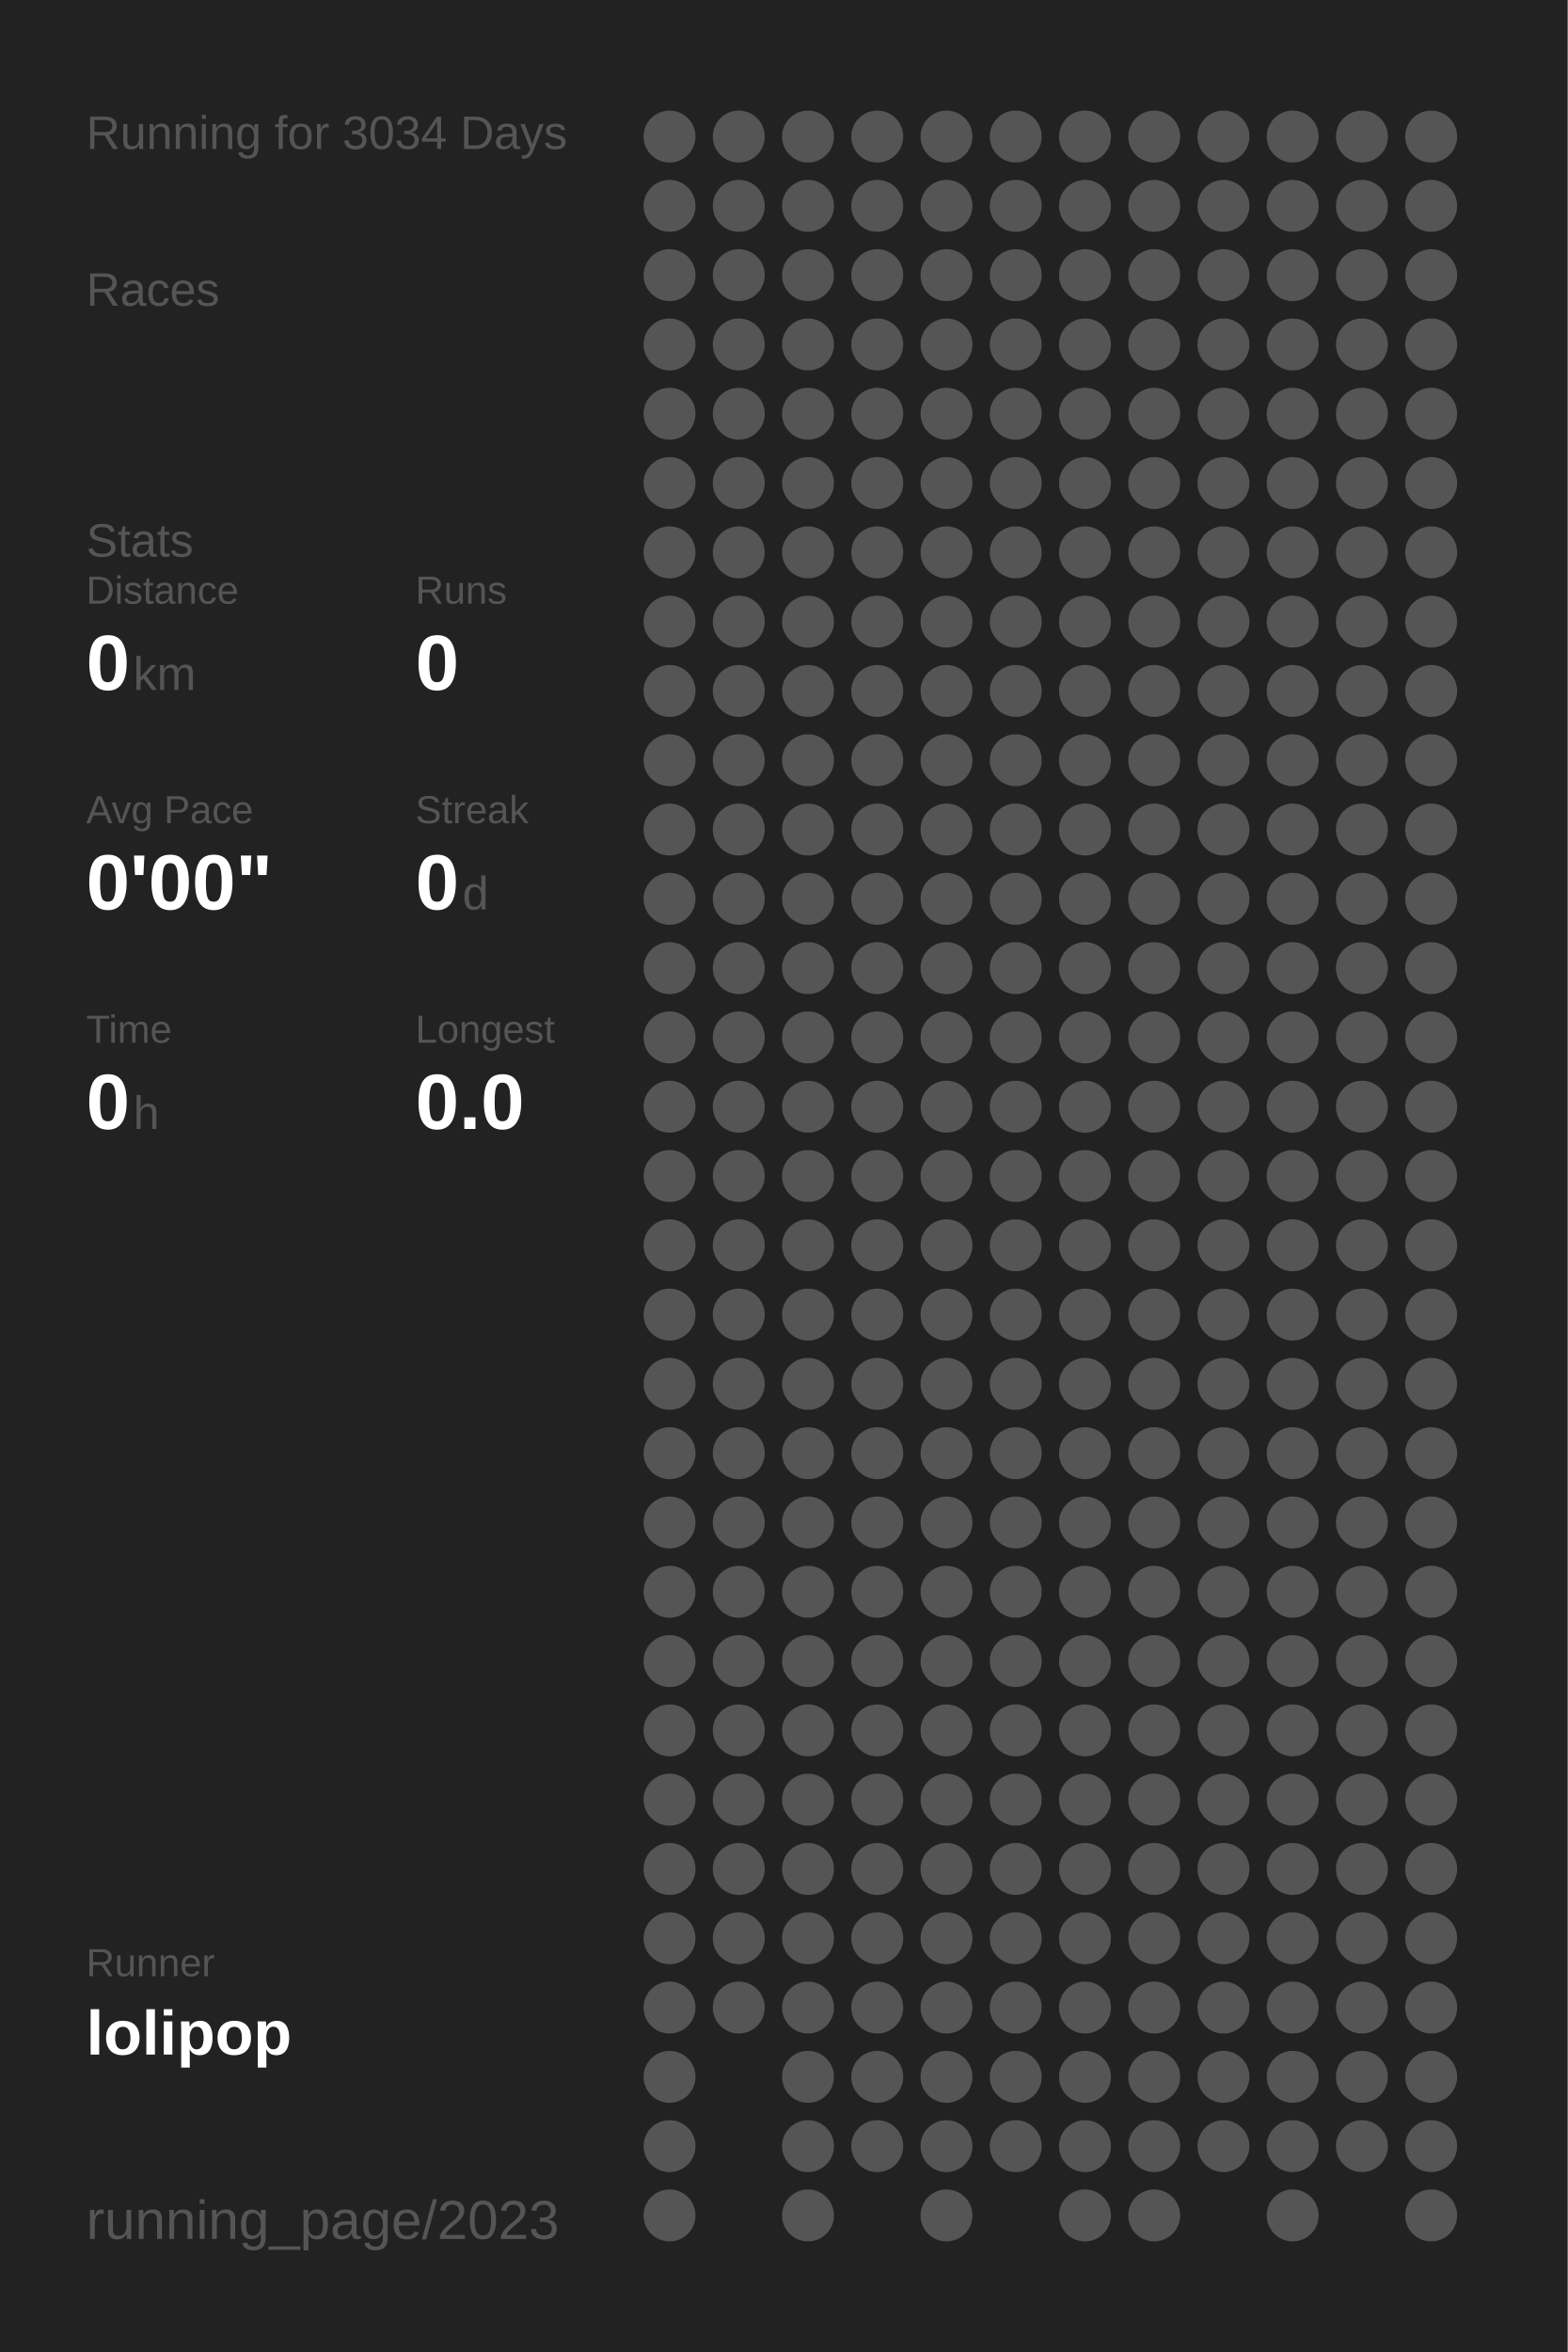
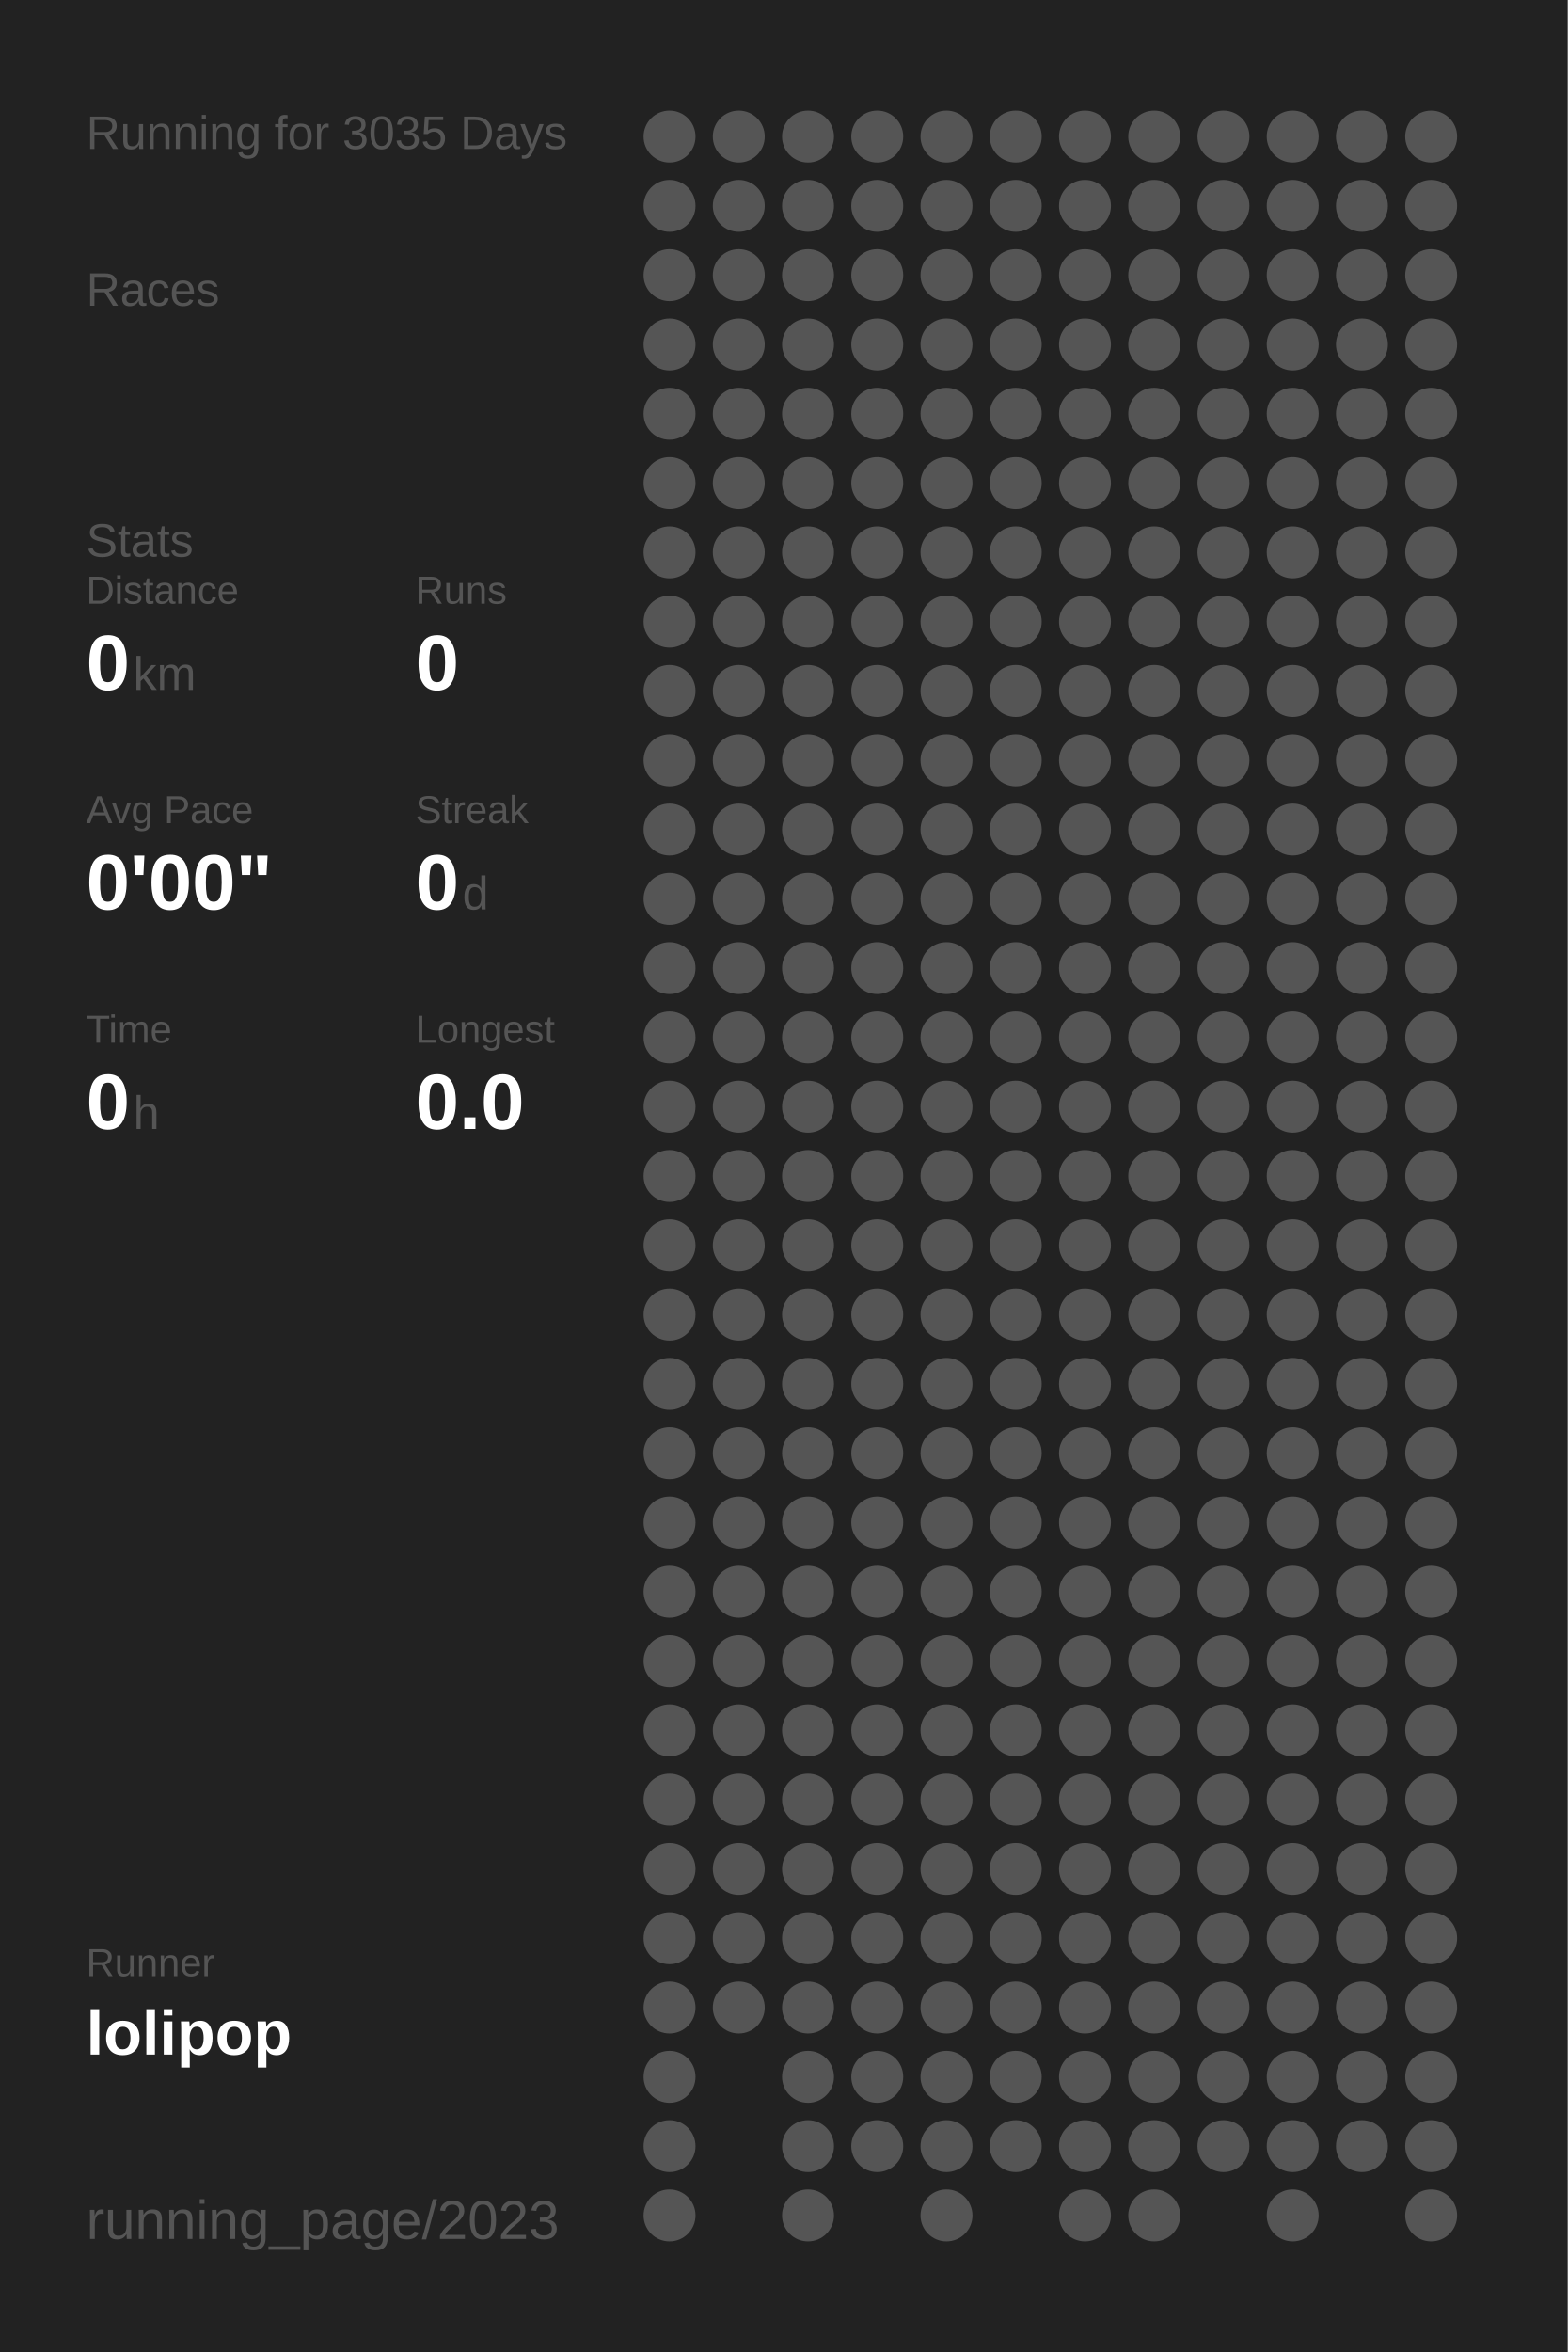
<svg xmlns="http://www.w3.org/2000/svg" baseProfile="full" height="300mm" version="1.1" viewBox="0,0,200,300" width="200mm">
  <defs />
  <rect fill="#222222" height="300" width="200" x="0" y="0" />
-   <text fill="#555555" style="font-size:6px; font-family:Arial;" x="11" y="19">Running for 3034 Days</text>
+   <text fill="#555555" style="font-size:6px; font-family:Arial;" x="11" y="19">Running for 3035 Days</text>
  <text fill="#555555" style="font-size:6px; font-family:Arial;" x="11" y="39">Races</text>
  <text fill="#555555" style="font-size:6px; font-family:Arial;" x="11" y="71">Stats</text>
  <text fill="#555555" style="font-size:5px; font-family:Arial;" x="11" y="77">Distance</text>
  <text fill="#FFFFFF" style="font-size:10px; font-family:Arial; font-weight:bold;" x="11" y="88">0</text>
  <text fill="#555555" style="font-size:6px; font-family:Arial;" x="17" y="88">km</text>
  <text fill="#555555" style="font-size:5px; font-family:Arial;" x="53" y="77">Runs</text>
  <text fill="#FFFFFF" style="font-size:10px; font-family:Arial; font-weight:bold;" x="53" y="88">0</text>
  <text fill="#555555" style="font-size:5px; font-family:Arial;" x="11" y="105">Avg Pace</text>
  <text fill="#FFFFFF" style="font-size:10px; font-family:Arial; font-weight:bold;" x="11" y="116">0'00"</text>
  <text fill="#555555" style="font-size:5px; font-family:Arial;" x="53" y="105">Streak</text>
  <text fill="#FFFFFF" style="font-size:10px; font-family:Arial; font-weight:bold;" x="53" y="116">0</text>
  <text fill="#555555" style="font-size:6px; font-family:Arial;" x="59" y="116">d</text>
  <text fill="#555555" style="font-size:5px; font-family:Arial;" x="11" y="133">Time</text>
  <text fill="#FFFFFF" style="font-size:10px; font-family:Arial; font-weight:bold;" x="11" y="144">0</text>
  <text fill="#555555" style="font-size:6px; font-family:Arial;" x="17" y="144">h</text>
  <text fill="#555555" style="font-size:5px; font-family:Arial;" x="53" y="133">Longest</text>
  <text fill="#FFFFFF" style="font-size:10px; font-family:Arial; font-weight:bold;" x="53" y="144">0.0</text>
  <text fill="#555555" style="font-size:5px; font-family:Arial;" x="11" y="252.065">Runner</text>
  <text fill="#FFFFFF" style="font-size:8px; font-family:Arial; font-weight:bold;" x="11" y="262.065">lolipop</text>
  <text fill="#555555" style="font-size:7px; font-family:Arial;" x="11" y="285.581">running_page/2023</text>
  <circle cx="85.417" cy="17.419" fill="#555555" r="3.312" />
  <circle cx="85.417" cy="26.258" fill="#555555" r="3.312" />
  <circle cx="85.417" cy="35.097" fill="#555555" r="3.312" />
  <circle cx="85.417" cy="43.935" fill="#555555" r="3.312" />
  <circle cx="85.417" cy="52.774" fill="#555555" r="3.312" />
  <circle cx="85.417" cy="61.613" fill="#555555" r="3.312" />
  <circle cx="85.417" cy="70.452" fill="#555555" r="3.312" />
  <circle cx="85.417" cy="79.29" fill="#555555" r="3.312" />
  <circle cx="85.417" cy="88.129" fill="#555555" r="3.312" />
  <circle cx="85.417" cy="96.968" fill="#555555" r="3.312" />
  <circle cx="85.417" cy="105.806" fill="#555555" r="3.312" />
  <circle cx="85.417" cy="114.645" fill="#555555" r="3.312" />
  <circle cx="85.417" cy="123.484" fill="#555555" r="3.312" />
  <circle cx="85.417" cy="132.323" fill="#555555" r="3.312" />
  <circle cx="85.417" cy="141.161" fill="#555555" r="3.312" />
  <circle cx="85.417" cy="150" fill="#555555" r="3.312" />
  <circle cx="85.417" cy="158.839" fill="#555555" r="3.312" />
  <circle cx="85.417" cy="167.677" fill="#555555" r="3.312" />
  <circle cx="85.417" cy="176.516" fill="#555555" r="3.312" />
  <circle cx="85.417" cy="185.355" fill="#555555" r="3.312" />
  <circle cx="85.417" cy="194.194" fill="#555555" r="3.312" />
  <circle cx="85.417" cy="203.032" fill="#555555" r="3.312" />
  <circle cx="85.417" cy="211.871" fill="#555555" r="3.312" />
  <circle cx="85.417" cy="220.71" fill="#555555" r="3.312" />
  <circle cx="85.417" cy="229.548" fill="#555555" r="3.312" />
  <circle cx="85.417" cy="238.387" fill="#555555" r="3.312" />
  <circle cx="85.417" cy="247.226" fill="#555555" r="3.312" />
  <circle cx="85.417" cy="256.065" fill="#555555" r="3.312" />
  <circle cx="85.417" cy="264.903" fill="#555555" r="3.312" />
  <circle cx="85.417" cy="273.742" fill="#555555" r="3.312" />
  <circle cx="85.417" cy="282.581" fill="#555555" r="3.312" />
  <circle cx="94.25" cy="17.419" fill="#555555" r="3.312" />
  <circle cx="94.25" cy="26.258" fill="#555555" r="3.312" />
  <circle cx="94.25" cy="35.097" fill="#555555" r="3.312" />
  <circle cx="94.25" cy="43.935" fill="#555555" r="3.312" />
  <circle cx="94.25" cy="52.774" fill="#555555" r="3.312" />
  <circle cx="94.25" cy="61.613" fill="#555555" r="3.312" />
  <circle cx="94.25" cy="70.452" fill="#555555" r="3.312" />
  <circle cx="94.25" cy="79.29" fill="#555555" r="3.312" />
  <circle cx="94.25" cy="88.129" fill="#555555" r="3.312" />
  <circle cx="94.25" cy="96.968" fill="#555555" r="3.312" />
  <circle cx="94.25" cy="105.806" fill="#555555" r="3.312" />
  <circle cx="94.25" cy="114.645" fill="#555555" r="3.312" />
  <circle cx="94.25" cy="123.484" fill="#555555" r="3.312" />
  <circle cx="94.25" cy="132.323" fill="#555555" r="3.312" />
  <circle cx="94.25" cy="141.161" fill="#555555" r="3.312" />
  <circle cx="94.25" cy="150" fill="#555555" r="3.312" />
  <circle cx="94.25" cy="158.839" fill="#555555" r="3.312" />
  <circle cx="94.25" cy="167.677" fill="#555555" r="3.312" />
  <circle cx="94.25" cy="176.516" fill="#555555" r="3.312" />
  <circle cx="94.25" cy="185.355" fill="#555555" r="3.312" />
  <circle cx="94.25" cy="194.194" fill="#555555" r="3.312" />
  <circle cx="94.25" cy="203.032" fill="#555555" r="3.312" />
  <circle cx="94.25" cy="211.871" fill="#555555" r="3.312" />
  <circle cx="94.25" cy="220.71" fill="#555555" r="3.312" />
  <circle cx="94.25" cy="229.548" fill="#555555" r="3.312" />
  <circle cx="94.25" cy="238.387" fill="#555555" r="3.312" />
  <circle cx="94.25" cy="247.226" fill="#555555" r="3.312" />
  <circle cx="94.25" cy="256.065" fill="#555555" r="3.312" />
  <circle cx="103.083" cy="17.419" fill="#555555" r="3.312" />
  <circle cx="103.083" cy="26.258" fill="#555555" r="3.312" />
  <circle cx="103.083" cy="35.097" fill="#555555" r="3.312" />
  <circle cx="103.083" cy="43.935" fill="#555555" r="3.312" />
  <circle cx="103.083" cy="52.774" fill="#555555" r="3.312" />
  <circle cx="103.083" cy="61.613" fill="#555555" r="3.312" />
  <circle cx="103.083" cy="70.452" fill="#555555" r="3.312" />
  <circle cx="103.083" cy="79.29" fill="#555555" r="3.312" />
  <circle cx="103.083" cy="88.129" fill="#555555" r="3.312" />
  <circle cx="103.083" cy="96.968" fill="#555555" r="3.312" />
  <circle cx="103.083" cy="105.806" fill="#555555" r="3.312" />
  <circle cx="103.083" cy="114.645" fill="#555555" r="3.312" />
  <circle cx="103.083" cy="123.484" fill="#555555" r="3.312" />
  <circle cx="103.083" cy="132.323" fill="#555555" r="3.312" />
  <circle cx="103.083" cy="141.161" fill="#555555" r="3.312" />
  <circle cx="103.083" cy="150" fill="#555555" r="3.312" />
  <circle cx="103.083" cy="158.839" fill="#555555" r="3.312" />
  <circle cx="103.083" cy="167.677" fill="#555555" r="3.312" />
  <circle cx="103.083" cy="176.516" fill="#555555" r="3.312" />
  <circle cx="103.083" cy="185.355" fill="#555555" r="3.312" />
  <circle cx="103.083" cy="194.194" fill="#555555" r="3.312" />
  <circle cx="103.083" cy="203.032" fill="#555555" r="3.312" />
  <circle cx="103.083" cy="211.871" fill="#555555" r="3.312" />
  <circle cx="103.083" cy="220.71" fill="#555555" r="3.312" />
  <circle cx="103.083" cy="229.548" fill="#555555" r="3.312" />
  <circle cx="103.083" cy="238.387" fill="#555555" r="3.312" />
  <circle cx="103.083" cy="247.226" fill="#555555" r="3.312" />
  <circle cx="103.083" cy="256.065" fill="#555555" r="3.312" />
  <circle cx="103.083" cy="264.903" fill="#555555" r="3.312" />
  <circle cx="103.083" cy="273.742" fill="#555555" r="3.312" />
  <circle cx="103.083" cy="282.581" fill="#555555" r="3.312" />
  <circle cx="111.917" cy="17.419" fill="#555555" r="3.312" />
  <circle cx="111.917" cy="26.258" fill="#555555" r="3.312" />
  <circle cx="111.917" cy="35.097" fill="#555555" r="3.312" />
  <circle cx="111.917" cy="43.935" fill="#555555" r="3.312" />
  <circle cx="111.917" cy="52.774" fill="#555555" r="3.312" />
  <circle cx="111.917" cy="61.613" fill="#555555" r="3.312" />
  <circle cx="111.917" cy="70.452" fill="#555555" r="3.312" />
  <circle cx="111.917" cy="79.29" fill="#555555" r="3.312" />
  <circle cx="111.917" cy="88.129" fill="#555555" r="3.312" />
  <circle cx="111.917" cy="96.968" fill="#555555" r="3.312" />
  <circle cx="111.917" cy="105.806" fill="#555555" r="3.312" />
  <circle cx="111.917" cy="114.645" fill="#555555" r="3.312" />
  <circle cx="111.917" cy="123.484" fill="#555555" r="3.312" />
  <circle cx="111.917" cy="132.323" fill="#555555" r="3.312" />
  <circle cx="111.917" cy="141.161" fill="#555555" r="3.312" />
  <circle cx="111.917" cy="150" fill="#555555" r="3.312" />
  <circle cx="111.917" cy="158.839" fill="#555555" r="3.312" />
  <circle cx="111.917" cy="167.677" fill="#555555" r="3.312" />
  <circle cx="111.917" cy="176.516" fill="#555555" r="3.312" />
  <circle cx="111.917" cy="185.355" fill="#555555" r="3.312" />
  <circle cx="111.917" cy="194.194" fill="#555555" r="3.312" />
  <circle cx="111.917" cy="203.032" fill="#555555" r="3.312" />
  <circle cx="111.917" cy="211.871" fill="#555555" r="3.312" />
  <circle cx="111.917" cy="220.71" fill="#555555" r="3.312" />
  <circle cx="111.917" cy="229.548" fill="#555555" r="3.312" />
  <circle cx="111.917" cy="238.387" fill="#555555" r="3.312" />
  <circle cx="111.917" cy="247.226" fill="#555555" r="3.312" />
  <circle cx="111.917" cy="256.065" fill="#555555" r="3.312" />
  <circle cx="111.917" cy="264.903" fill="#555555" r="3.312" />
  <circle cx="111.917" cy="273.742" fill="#555555" r="3.312" />
  <circle cx="120.75" cy="17.419" fill="#555555" r="3.312" />
  <circle cx="120.75" cy="26.258" fill="#555555" r="3.312" />
  <circle cx="120.75" cy="35.097" fill="#555555" r="3.312" />
  <circle cx="120.75" cy="43.935" fill="#555555" r="3.312" />
  <circle cx="120.75" cy="52.774" fill="#555555" r="3.312" />
  <circle cx="120.75" cy="61.613" fill="#555555" r="3.312" />
  <circle cx="120.75" cy="70.452" fill="#555555" r="3.312" />
  <circle cx="120.75" cy="79.29" fill="#555555" r="3.312" />
  <circle cx="120.75" cy="88.129" fill="#555555" r="3.312" />
  <circle cx="120.75" cy="96.968" fill="#555555" r="3.312" />
  <circle cx="120.75" cy="105.806" fill="#555555" r="3.312" />
  <circle cx="120.75" cy="114.645" fill="#555555" r="3.312" />
  <circle cx="120.75" cy="123.484" fill="#555555" r="3.312" />
  <circle cx="120.75" cy="132.323" fill="#555555" r="3.312" />
  <circle cx="120.75" cy="141.161" fill="#555555" r="3.312" />
  <circle cx="120.75" cy="150" fill="#555555" r="3.312" />
  <circle cx="120.75" cy="158.839" fill="#555555" r="3.312" />
  <circle cx="120.75" cy="167.677" fill="#555555" r="3.312" />
  <circle cx="120.75" cy="176.516" fill="#555555" r="3.312" />
  <circle cx="120.75" cy="185.355" fill="#555555" r="3.312" />
  <circle cx="120.75" cy="194.194" fill="#555555" r="3.312" />
  <circle cx="120.75" cy="203.032" fill="#555555" r="3.312" />
  <circle cx="120.75" cy="211.871" fill="#555555" r="3.312" />
  <circle cx="120.75" cy="220.71" fill="#555555" r="3.312" />
  <circle cx="120.75" cy="229.548" fill="#555555" r="3.312" />
  <circle cx="120.75" cy="238.387" fill="#555555" r="3.312" />
  <circle cx="120.75" cy="247.226" fill="#555555" r="3.312" />
  <circle cx="120.75" cy="256.065" fill="#555555" r="3.312" />
  <circle cx="120.75" cy="264.903" fill="#555555" r="3.312" />
  <circle cx="120.75" cy="273.742" fill="#555555" r="3.312" />
  <circle cx="120.75" cy="282.581" fill="#555555" r="3.312" />
  <circle cx="129.583" cy="17.419" fill="#555555" r="3.312" />
  <circle cx="129.583" cy="26.258" fill="#555555" r="3.312" />
  <circle cx="129.583" cy="35.097" fill="#555555" r="3.312" />
  <circle cx="129.583" cy="43.935" fill="#555555" r="3.312" />
  <circle cx="129.583" cy="52.774" fill="#555555" r="3.312" />
  <circle cx="129.583" cy="61.613" fill="#555555" r="3.312" />
  <circle cx="129.583" cy="70.452" fill="#555555" r="3.312" />
  <circle cx="129.583" cy="79.29" fill="#555555" r="3.312" />
  <circle cx="129.583" cy="88.129" fill="#555555" r="3.312" />
  <circle cx="129.583" cy="96.968" fill="#555555" r="3.312" />
  <circle cx="129.583" cy="105.806" fill="#555555" r="3.312" />
  <circle cx="129.583" cy="114.645" fill="#555555" r="3.312" />
  <circle cx="129.583" cy="123.484" fill="#555555" r="3.312" />
  <circle cx="129.583" cy="132.323" fill="#555555" r="3.312" />
  <circle cx="129.583" cy="141.161" fill="#555555" r="3.312" />
  <circle cx="129.583" cy="150" fill="#555555" r="3.312" />
  <circle cx="129.583" cy="158.839" fill="#555555" r="3.312" />
  <circle cx="129.583" cy="167.677" fill="#555555" r="3.312" />
  <circle cx="129.583" cy="176.516" fill="#555555" r="3.312" />
  <circle cx="129.583" cy="185.355" fill="#555555" r="3.312" />
  <circle cx="129.583" cy="194.194" fill="#555555" r="3.312" />
  <circle cx="129.583" cy="203.032" fill="#555555" r="3.312" />
  <circle cx="129.583" cy="211.871" fill="#555555" r="3.312" />
  <circle cx="129.583" cy="220.71" fill="#555555" r="3.312" />
  <circle cx="129.583" cy="229.548" fill="#555555" r="3.312" />
  <circle cx="129.583" cy="238.387" fill="#555555" r="3.312" />
  <circle cx="129.583" cy="247.226" fill="#555555" r="3.312" />
  <circle cx="129.583" cy="256.065" fill="#555555" r="3.312" />
  <circle cx="129.583" cy="264.903" fill="#555555" r="3.312" />
  <circle cx="129.583" cy="273.742" fill="#555555" r="3.312" />
  <circle cx="138.417" cy="17.419" fill="#555555" r="3.312" />
  <circle cx="138.417" cy="26.258" fill="#555555" r="3.312" />
  <circle cx="138.417" cy="35.097" fill="#555555" r="3.312" />
  <circle cx="138.417" cy="43.935" fill="#555555" r="3.312" />
  <circle cx="138.417" cy="52.774" fill="#555555" r="3.312" />
  <circle cx="138.417" cy="61.613" fill="#555555" r="3.312" />
  <circle cx="138.417" cy="70.452" fill="#555555" r="3.312" />
  <circle cx="138.417" cy="79.29" fill="#555555" r="3.312" />
  <circle cx="138.417" cy="88.129" fill="#555555" r="3.312" />
  <circle cx="138.417" cy="96.968" fill="#555555" r="3.312" />
  <circle cx="138.417" cy="105.806" fill="#555555" r="3.312" />
  <circle cx="138.417" cy="114.645" fill="#555555" r="3.312" />
  <circle cx="138.417" cy="123.484" fill="#555555" r="3.312" />
  <circle cx="138.417" cy="132.323" fill="#555555" r="3.312" />
  <circle cx="138.417" cy="141.161" fill="#555555" r="3.312" />
  <circle cx="138.417" cy="150" fill="#555555" r="3.312" />
  <circle cx="138.417" cy="158.839" fill="#555555" r="3.312" />
  <circle cx="138.417" cy="167.677" fill="#555555" r="3.312" />
  <circle cx="138.417" cy="176.516" fill="#555555" r="3.312" />
  <circle cx="138.417" cy="185.355" fill="#555555" r="3.312" />
  <circle cx="138.417" cy="194.194" fill="#555555" r="3.312" />
  <circle cx="138.417" cy="203.032" fill="#555555" r="3.312" />
  <circle cx="138.417" cy="211.871" fill="#555555" r="3.312" />
  <circle cx="138.417" cy="220.71" fill="#555555" r="3.312" />
  <circle cx="138.417" cy="229.548" fill="#555555" r="3.312" />
  <circle cx="138.417" cy="238.387" fill="#555555" r="3.312" />
  <circle cx="138.417" cy="247.226" fill="#555555" r="3.312" />
  <circle cx="138.417" cy="256.065" fill="#555555" r="3.312" />
  <circle cx="138.417" cy="264.903" fill="#555555" r="3.312" />
  <circle cx="138.417" cy="273.742" fill="#555555" r="3.312" />
  <circle cx="138.417" cy="282.581" fill="#555555" r="3.312" />
  <circle cx="147.25" cy="17.419" fill="#555555" r="3.312" />
  <circle cx="147.25" cy="26.258" fill="#555555" r="3.312" />
  <circle cx="147.25" cy="35.097" fill="#555555" r="3.312" />
  <circle cx="147.25" cy="43.935" fill="#555555" r="3.312" />
  <circle cx="147.25" cy="52.774" fill="#555555" r="3.312" />
  <circle cx="147.25" cy="61.613" fill="#555555" r="3.312" />
  <circle cx="147.25" cy="70.452" fill="#555555" r="3.312" />
  <circle cx="147.25" cy="79.29" fill="#555555" r="3.312" />
  <circle cx="147.25" cy="88.129" fill="#555555" r="3.312" />
  <circle cx="147.25" cy="96.968" fill="#555555" r="3.312" />
  <circle cx="147.25" cy="105.806" fill="#555555" r="3.312" />
  <circle cx="147.25" cy="114.645" fill="#555555" r="3.312" />
  <circle cx="147.25" cy="123.484" fill="#555555" r="3.312" />
  <circle cx="147.25" cy="132.323" fill="#555555" r="3.312" />
  <circle cx="147.25" cy="141.161" fill="#555555" r="3.312" />
  <circle cx="147.25" cy="150" fill="#555555" r="3.312" />
  <circle cx="147.25" cy="158.839" fill="#555555" r="3.312" />
  <circle cx="147.25" cy="167.677" fill="#555555" r="3.312" />
  <circle cx="147.25" cy="176.516" fill="#555555" r="3.312" />
  <circle cx="147.25" cy="185.355" fill="#555555" r="3.312" />
  <circle cx="147.25" cy="194.194" fill="#555555" r="3.312" />
  <circle cx="147.25" cy="203.032" fill="#555555" r="3.312" />
  <circle cx="147.25" cy="211.871" fill="#555555" r="3.312" />
  <circle cx="147.25" cy="220.71" fill="#555555" r="3.312" />
  <circle cx="147.25" cy="229.548" fill="#555555" r="3.312" />
  <circle cx="147.25" cy="238.387" fill="#555555" r="3.312" />
  <circle cx="147.25" cy="247.226" fill="#555555" r="3.312" />
  <circle cx="147.25" cy="256.065" fill="#555555" r="3.312" />
  <circle cx="147.25" cy="264.903" fill="#555555" r="3.312" />
  <circle cx="147.25" cy="273.742" fill="#555555" r="3.312" />
  <circle cx="147.25" cy="282.581" fill="#555555" r="3.312" />
  <circle cx="156.083" cy="17.419" fill="#555555" r="3.312" />
  <circle cx="156.083" cy="26.258" fill="#555555" r="3.312" />
  <circle cx="156.083" cy="35.097" fill="#555555" r="3.312" />
  <circle cx="156.083" cy="43.935" fill="#555555" r="3.312" />
  <circle cx="156.083" cy="52.774" fill="#555555" r="3.312" />
  <circle cx="156.083" cy="61.613" fill="#555555" r="3.312" />
  <circle cx="156.083" cy="70.452" fill="#555555" r="3.312" />
  <circle cx="156.083" cy="79.29" fill="#555555" r="3.312" />
  <circle cx="156.083" cy="88.129" fill="#555555" r="3.312" />
  <circle cx="156.083" cy="96.968" fill="#555555" r="3.312" />
  <circle cx="156.083" cy="105.806" fill="#555555" r="3.312" />
  <circle cx="156.083" cy="114.645" fill="#555555" r="3.312" />
  <circle cx="156.083" cy="123.484" fill="#555555" r="3.312" />
  <circle cx="156.083" cy="132.323" fill="#555555" r="3.312" />
  <circle cx="156.083" cy="141.161" fill="#555555" r="3.312" />
  <circle cx="156.083" cy="150" fill="#555555" r="3.312" />
  <circle cx="156.083" cy="158.839" fill="#555555" r="3.312" />
  <circle cx="156.083" cy="167.677" fill="#555555" r="3.312" />
  <circle cx="156.083" cy="176.516" fill="#555555" r="3.312" />
  <circle cx="156.083" cy="185.355" fill="#555555" r="3.312" />
  <circle cx="156.083" cy="194.194" fill="#555555" r="3.312" />
  <circle cx="156.083" cy="203.032" fill="#555555" r="3.312" />
  <circle cx="156.083" cy="211.871" fill="#555555" r="3.312" />
  <circle cx="156.083" cy="220.71" fill="#555555" r="3.312" />
  <circle cx="156.083" cy="229.548" fill="#555555" r="3.312" />
  <circle cx="156.083" cy="238.387" fill="#555555" r="3.312" />
  <circle cx="156.083" cy="247.226" fill="#555555" r="3.312" />
  <circle cx="156.083" cy="256.065" fill="#555555" r="3.312" />
  <circle cx="156.083" cy="264.903" fill="#555555" r="3.312" />
  <circle cx="156.083" cy="273.742" fill="#555555" r="3.312" />
  <circle cx="164.917" cy="17.419" fill="#555555" r="3.312" />
  <circle cx="164.917" cy="26.258" fill="#555555" r="3.312" />
  <circle cx="164.917" cy="35.097" fill="#555555" r="3.312" />
  <circle cx="164.917" cy="43.935" fill="#555555" r="3.312" />
  <circle cx="164.917" cy="52.774" fill="#555555" r="3.312" />
  <circle cx="164.917" cy="61.613" fill="#555555" r="3.312" />
  <circle cx="164.917" cy="70.452" fill="#555555" r="3.312" />
  <circle cx="164.917" cy="79.29" fill="#555555" r="3.312" />
  <circle cx="164.917" cy="88.129" fill="#555555" r="3.312" />
  <circle cx="164.917" cy="96.968" fill="#555555" r="3.312" />
  <circle cx="164.917" cy="105.806" fill="#555555" r="3.312" />
  <circle cx="164.917" cy="114.645" fill="#555555" r="3.312" />
  <circle cx="164.917" cy="123.484" fill="#555555" r="3.312" />
  <circle cx="164.917" cy="132.323" fill="#555555" r="3.312" />
  <circle cx="164.917" cy="141.161" fill="#555555" r="3.312" />
  <circle cx="164.917" cy="150" fill="#555555" r="3.312" />
  <circle cx="164.917" cy="158.839" fill="#555555" r="3.312" />
  <circle cx="164.917" cy="167.677" fill="#555555" r="3.312" />
  <circle cx="164.917" cy="176.516" fill="#555555" r="3.312" />
  <circle cx="164.917" cy="185.355" fill="#555555" r="3.312" />
  <circle cx="164.917" cy="194.194" fill="#555555" r="3.312" />
  <circle cx="164.917" cy="203.032" fill="#555555" r="3.312" />
  <circle cx="164.917" cy="211.871" fill="#555555" r="3.312" />
  <circle cx="164.917" cy="220.71" fill="#555555" r="3.312" />
  <circle cx="164.917" cy="229.548" fill="#555555" r="3.312" />
  <circle cx="164.917" cy="238.387" fill="#555555" r="3.312" />
  <circle cx="164.917" cy="247.226" fill="#555555" r="3.312" />
  <circle cx="164.917" cy="256.065" fill="#555555" r="3.312" />
  <circle cx="164.917" cy="264.903" fill="#555555" r="3.312" />
  <circle cx="164.917" cy="273.742" fill="#555555" r="3.312" />
  <circle cx="164.917" cy="282.581" fill="#555555" r="3.312" />
  <circle cx="173.75" cy="17.419" fill="#555555" r="3.312" />
  <circle cx="173.75" cy="26.258" fill="#555555" r="3.312" />
  <circle cx="173.75" cy="35.097" fill="#555555" r="3.312" />
  <circle cx="173.75" cy="43.935" fill="#555555" r="3.312" />
  <circle cx="173.75" cy="52.774" fill="#555555" r="3.312" />
  <circle cx="173.75" cy="61.613" fill="#555555" r="3.312" />
  <circle cx="173.75" cy="70.452" fill="#555555" r="3.312" />
  <circle cx="173.75" cy="79.29" fill="#555555" r="3.312" />
  <circle cx="173.75" cy="88.129" fill="#555555" r="3.312" />
  <circle cx="173.75" cy="96.968" fill="#555555" r="3.312" />
  <circle cx="173.75" cy="105.806" fill="#555555" r="3.312" />
  <circle cx="173.75" cy="114.645" fill="#555555" r="3.312" />
  <circle cx="173.75" cy="123.484" fill="#555555" r="3.312" />
  <circle cx="173.75" cy="132.323" fill="#555555" r="3.312" />
  <circle cx="173.75" cy="141.161" fill="#555555" r="3.312" />
  <circle cx="173.75" cy="150" fill="#555555" r="3.312" />
  <circle cx="173.75" cy="158.839" fill="#555555" r="3.312" />
  <circle cx="173.75" cy="167.677" fill="#555555" r="3.312" />
  <circle cx="173.75" cy="176.516" fill="#555555" r="3.312" />
  <circle cx="173.75" cy="185.355" fill="#555555" r="3.312" />
  <circle cx="173.75" cy="194.194" fill="#555555" r="3.312" />
  <circle cx="173.75" cy="203.032" fill="#555555" r="3.312" />
  <circle cx="173.75" cy="211.871" fill="#555555" r="3.312" />
  <circle cx="173.75" cy="220.71" fill="#555555" r="3.312" />
  <circle cx="173.75" cy="229.548" fill="#555555" r="3.312" />
  <circle cx="173.75" cy="238.387" fill="#555555" r="3.312" />
  <circle cx="173.75" cy="247.226" fill="#555555" r="3.312" />
  <circle cx="173.75" cy="256.065" fill="#555555" r="3.312" />
  <circle cx="173.75" cy="264.903" fill="#555555" r="3.312" />
  <circle cx="173.75" cy="273.742" fill="#555555" r="3.312" />
  <circle cx="182.583" cy="17.419" fill="#555555" r="3.312" />
  <circle cx="182.583" cy="26.258" fill="#555555" r="3.312" />
  <circle cx="182.583" cy="35.097" fill="#555555" r="3.312" />
  <circle cx="182.583" cy="43.935" fill="#555555" r="3.312" />
  <circle cx="182.583" cy="52.774" fill="#555555" r="3.312" />
  <circle cx="182.583" cy="61.613" fill="#555555" r="3.312" />
  <circle cx="182.583" cy="70.452" fill="#555555" r="3.312" />
  <circle cx="182.583" cy="79.29" fill="#555555" r="3.312" />
  <circle cx="182.583" cy="88.129" fill="#555555" r="3.312" />
  <circle cx="182.583" cy="96.968" fill="#555555" r="3.312" />
  <circle cx="182.583" cy="105.806" fill="#555555" r="3.312" />
  <circle cx="182.583" cy="114.645" fill="#555555" r="3.312" />
  <circle cx="182.583" cy="123.484" fill="#555555" r="3.312" />
  <circle cx="182.583" cy="132.323" fill="#555555" r="3.312" />
  <circle cx="182.583" cy="141.161" fill="#555555" r="3.312" />
  <circle cx="182.583" cy="150" fill="#555555" r="3.312" />
  <circle cx="182.583" cy="158.839" fill="#555555" r="3.312" />
  <circle cx="182.583" cy="167.677" fill="#555555" r="3.312" />
  <circle cx="182.583" cy="176.516" fill="#555555" r="3.312" />
  <circle cx="182.583" cy="185.355" fill="#555555" r="3.312" />
  <circle cx="182.583" cy="194.194" fill="#555555" r="3.312" />
  <circle cx="182.583" cy="203.032" fill="#555555" r="3.312" />
  <circle cx="182.583" cy="211.871" fill="#555555" r="3.312" />
  <circle cx="182.583" cy="220.71" fill="#555555" r="3.312" />
  <circle cx="182.583" cy="229.548" fill="#555555" r="3.312" />
  <circle cx="182.583" cy="238.387" fill="#555555" r="3.312" />
  <circle cx="182.583" cy="247.226" fill="#555555" r="3.312" />
  <circle cx="182.583" cy="256.065" fill="#555555" r="3.312" />
  <circle cx="182.583" cy="264.903" fill="#555555" r="3.312" />
  <circle cx="182.583" cy="273.742" fill="#555555" r="3.312" />
  <circle cx="182.583" cy="282.581" fill="#555555" r="3.312" />
</svg>
